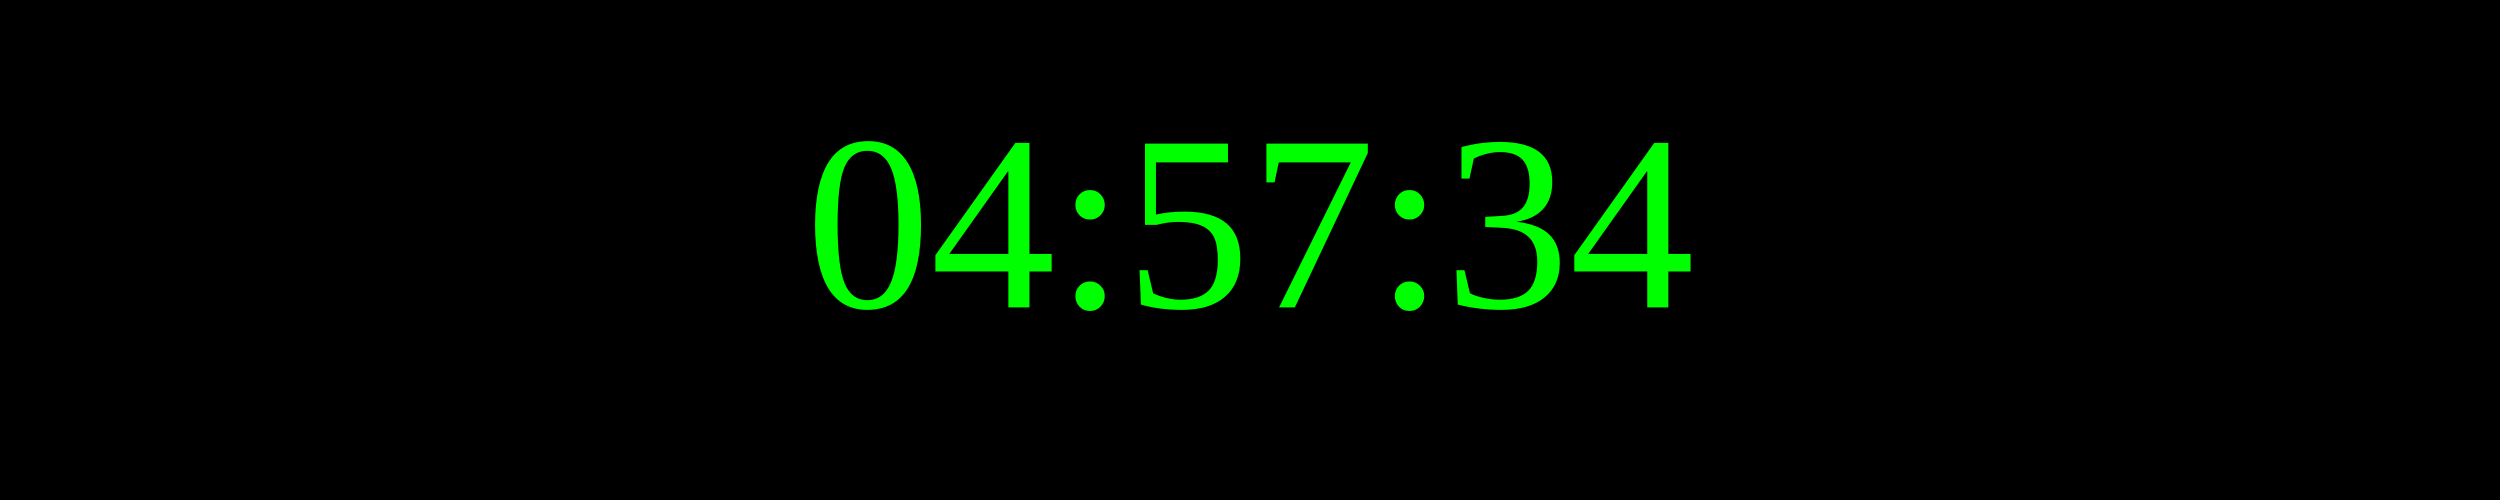
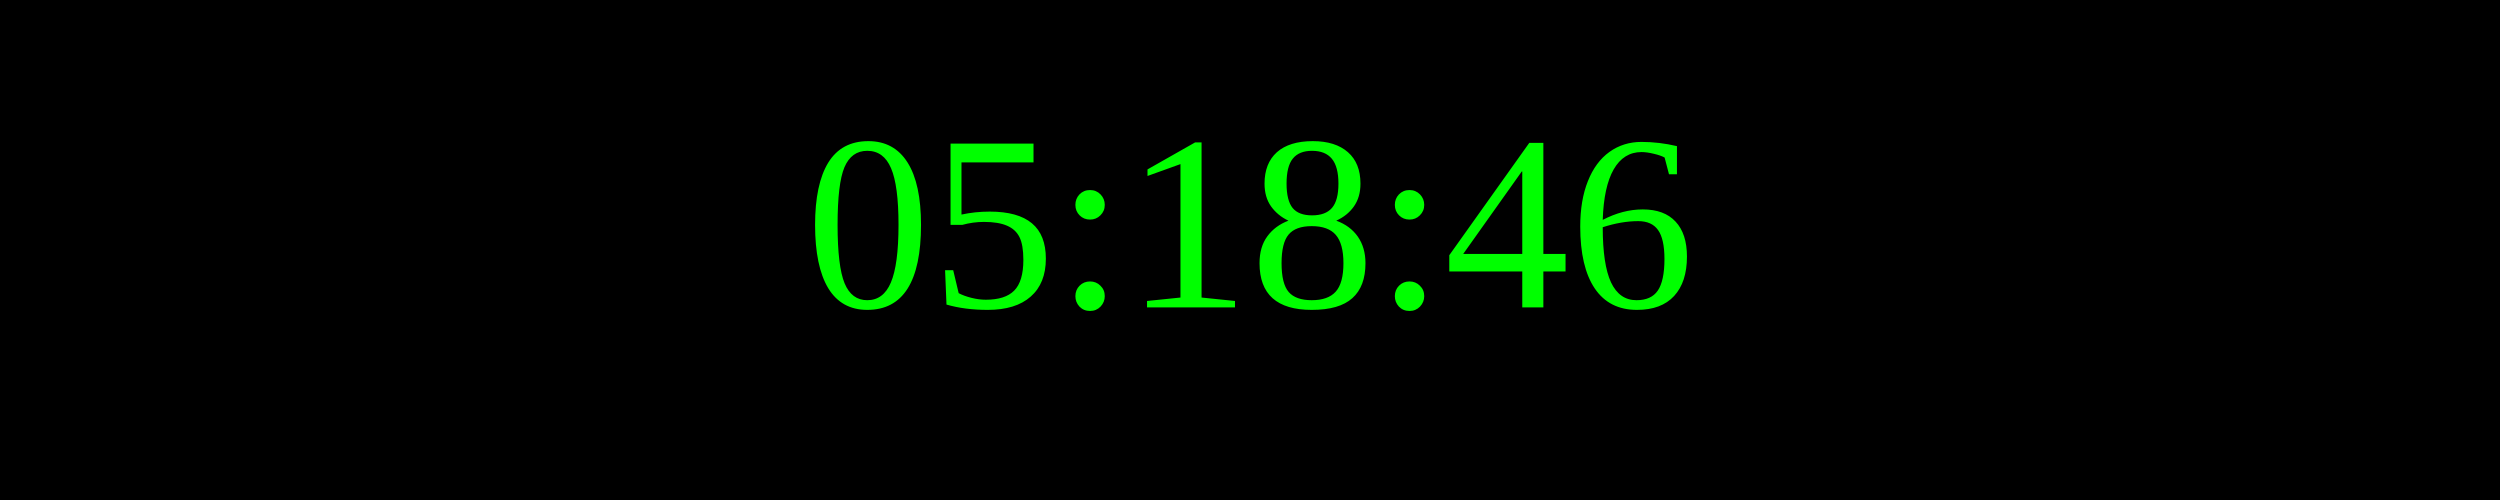
<svg xmlns="http://www.w3.org/2000/svg" width="250" height="50">
  <rect width="100%" height="100%" fill="black" />
  <text x="50%" y="50%" font-size="25" fill="lime" text-anchor="middle" dominant-baseline="middle">
- 04:57:34
+ 05:18:46
</text>
</svg>
